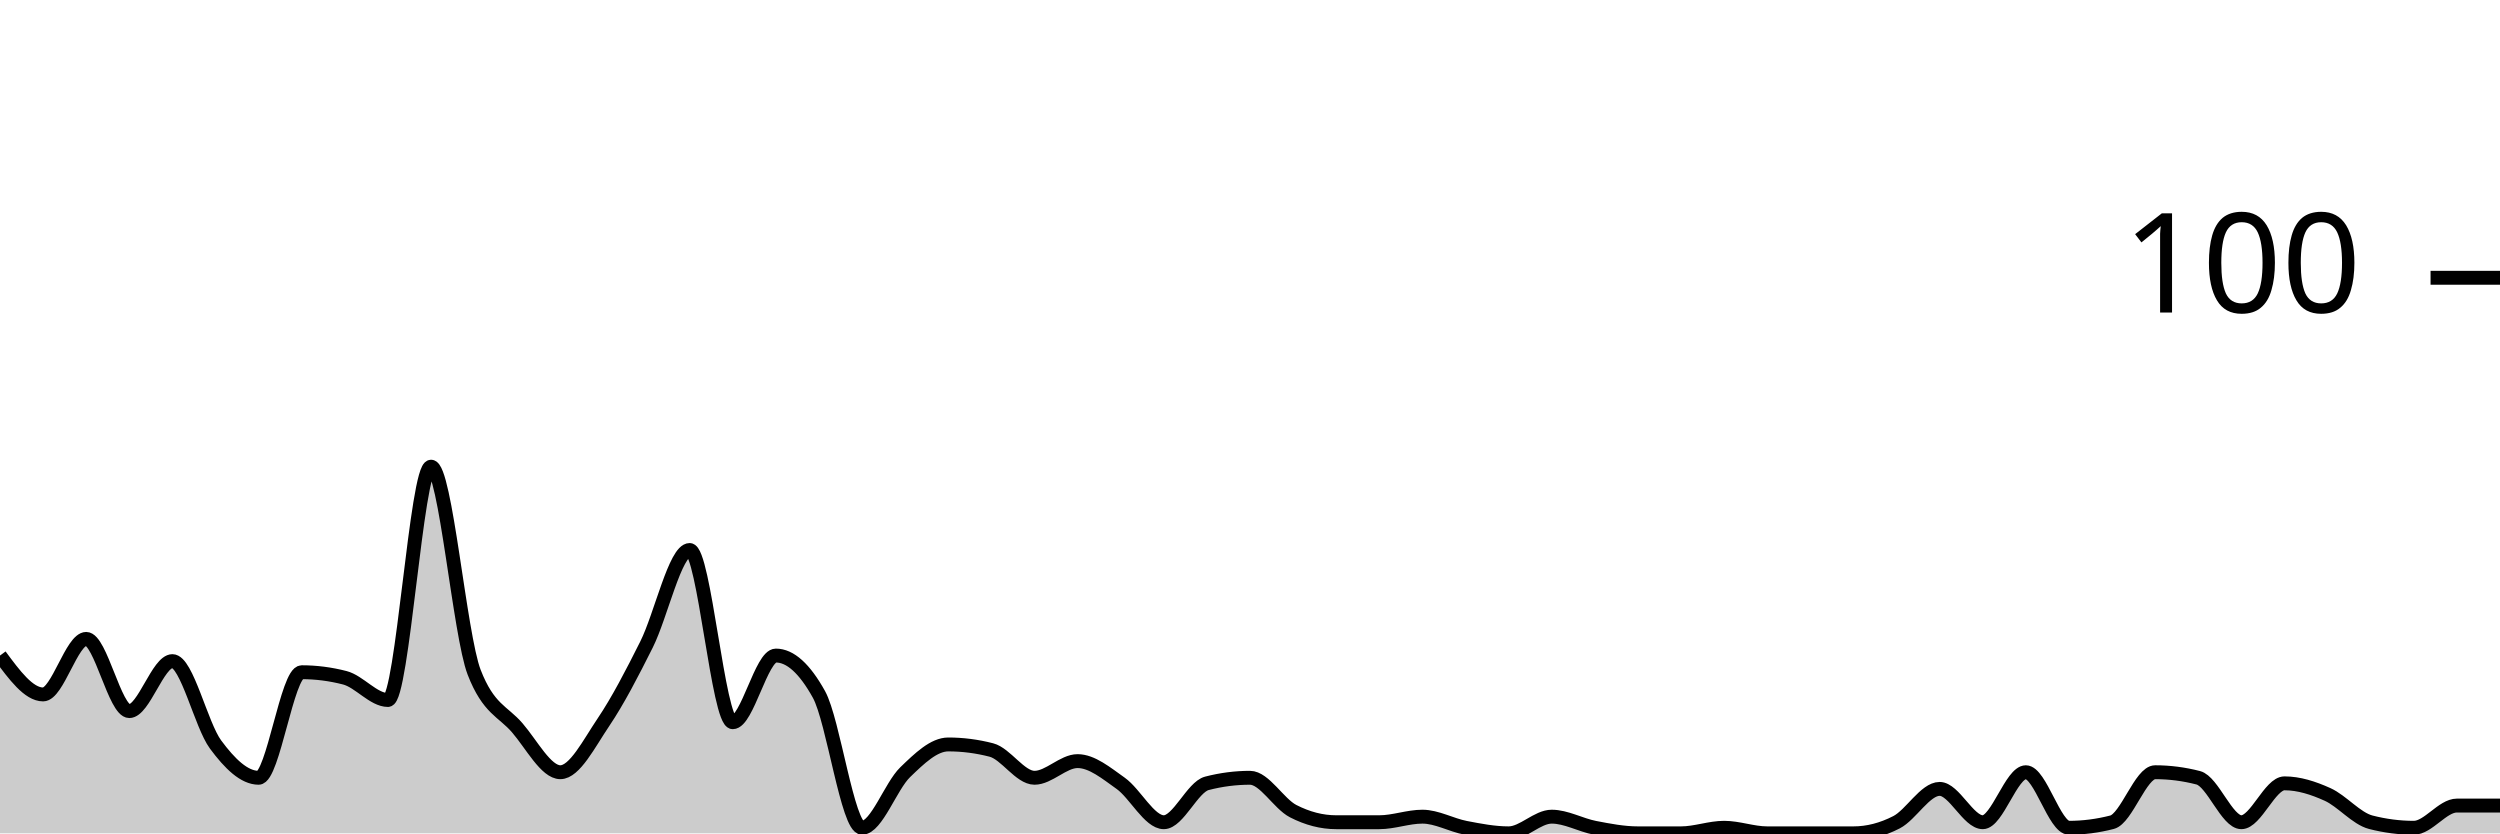
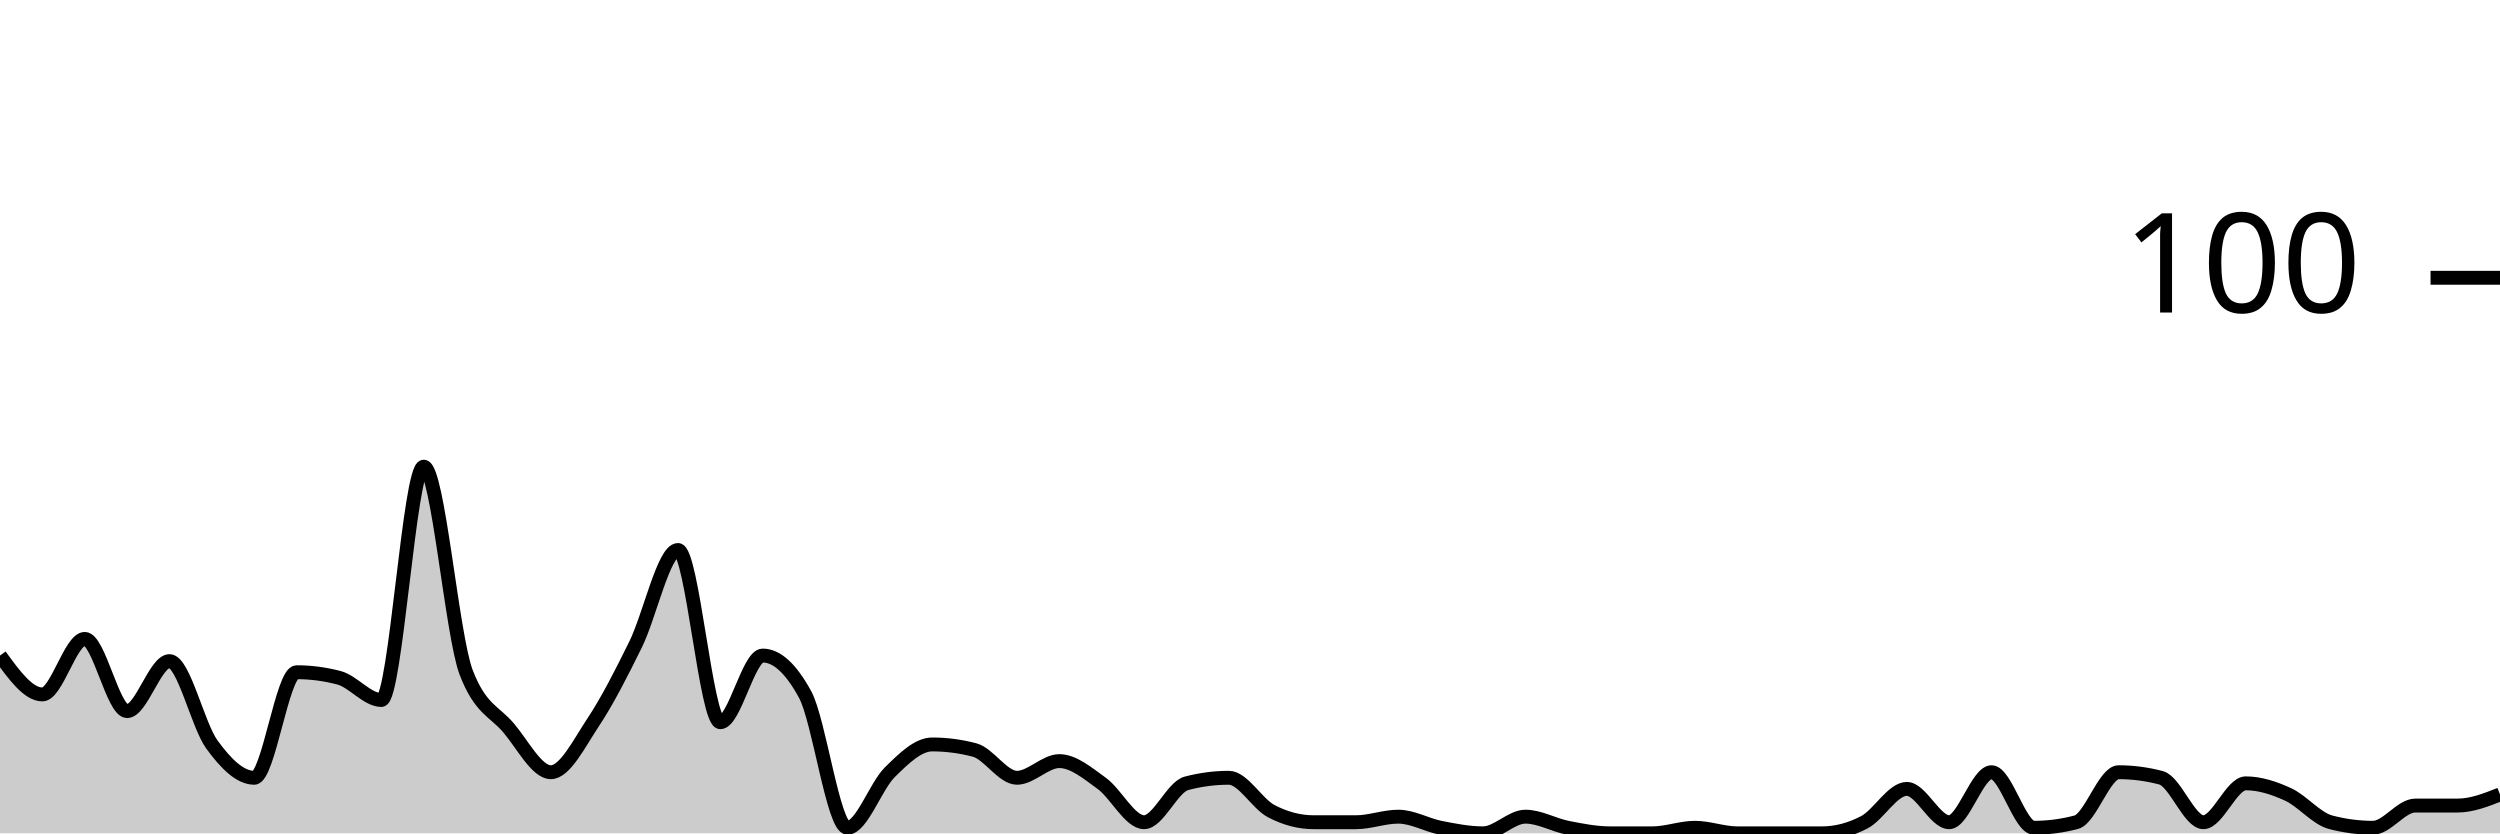
<svg xmlns="http://www.w3.org/2000/svg" viewBox="0 0 180 60">
  <g transform="translate(0,20)">
-     <path class="area" fill="rgba(0, 0, 0, 0.2)" d="M0,27.2C1.034,28.6,2.069,30,3.103,30C4.138,30,5.172,26,6.207,26C7.241,26,8.276,31.2,9.31,31.2C10.345,31.2,11.379,27.6,12.414,27.6C13.448,27.6,14.483,32.2,15.517,33.6C16.552,35,17.586,36,18.621,36C19.655,36,20.69,28.4,21.724,28.4C22.759,28.4,23.793,28.533,24.828,28.8C25.862,29.067,26.897,30.4,27.931,30.4C28.966,30.4,30,13.6,31.034,13.6C32.069,13.6,33.103,25.733,34.138,28.4C35.172,31.067,36.207,31.2,37.241,32.4C38.276,33.6,39.31,35.6,40.345,35.6C41.379,35.6,42.414,33.533,43.448,32C44.483,30.467,45.517,28.467,46.552,26.4C47.586,24.333,48.621,19.6,49.655,19.6C50.69,19.6,51.724,32,52.759,32C53.793,32,54.828,27.2,55.862,27.2C56.897,27.2,57.931,28.133,58.966,30C60,31.867,61.034,39.6,62.069,39.6C63.103,39.6,64.138,36.6,65.172,35.6C66.207,34.6,67.241,33.6,68.276,33.6C69.31,33.6,70.345,33.733,71.379,34C72.414,34.267,73.448,36,74.483,36C75.517,36,76.552,34.8,77.586,34.8C78.621,34.8,79.655,35.667,80.69,36.4C81.724,37.133,82.759,39.2,83.793,39.2C84.828,39.2,85.862,36.667,86.897,36.4C87.931,36.133,88.966,36,90,36C91.034,36,92.069,37.867,93.103,38.4C94.138,38.933,95.172,39.2,96.207,39.2C97.241,39.2,98.276,39.2,99.31,39.2C100.345,39.2,101.379,38.8,102.414,38.8C103.448,38.8,104.483,39.4,105.517,39.6C106.552,39.8,107.586,40,108.621,40C109.655,40,110.69,38.8,111.724,38.8C112.759,38.8,113.793,39.4,114.828,39.6C115.862,39.8,116.897,40,117.931,40C118.966,40,120,40,121.034,40C122.069,40,123.103,39.6,124.138,39.6C125.172,39.6,126.207,40,127.241,40C128.276,40,129.31,40,130.345,40C131.379,40,132.414,40,133.448,40C134.483,40,135.517,39.733,136.552,39.2C137.586,38.667,138.621,36.8,139.655,36.8C140.69,36.8,141.724,39.2,142.759,39.2C143.793,39.2,144.828,35.6,145.862,35.6C146.897,35.6,147.931,39.6,148.966,39.6C150,39.6,151.034,39.467,152.069,39.2C153.103,38.933,154.138,35.6,155.172,35.6C156.207,35.6,157.241,35.733,158.276,36C159.31,36.267,160.345,39.2,161.379,39.2C162.414,39.2,163.448,36.4,164.483,36.4C165.517,36.4,166.552,36.733,167.586,37.2C168.621,37.667,169.655,38.933,170.69,39.2C171.724,39.467,172.759,39.6,173.793,39.6C174.828,39.6,175.862,38,176.897,38C177.931,38,178.966,38,180,38L180,40C178.966,40,177.931,40,176.897,40C175.862,40,174.828,40,173.793,40C172.759,40,171.724,40,170.69,40C169.655,40,168.621,40,167.586,40C166.552,40,165.517,40,164.483,40C163.448,40,162.414,40,161.379,40C160.345,40,159.31,40,158.276,40C157.241,40,156.207,40,155.172,40C154.138,40,153.103,40,152.069,40C151.034,40,150,40,148.966,40C147.931,40,146.897,40,145.862,40C144.828,40,143.793,40,142.759,40C141.724,40,140.69,40,139.655,40C138.621,40,137.586,40,136.552,40C135.517,40,134.483,40,133.448,40C132.414,40,131.379,40,130.345,40C129.31,40,128.276,40,127.241,40C126.207,40,125.172,40,124.138,40C123.103,40,122.069,40,121.034,40C120,40,118.966,40,117.931,40C116.897,40,115.862,40,114.828,40C113.793,40,112.759,40,111.724,40C110.69,40,109.655,40,108.621,40C107.586,40,106.552,40,105.517,40C104.483,40,103.448,40,102.414,40C101.379,40,100.345,40,99.31,40C98.276,40,97.241,40,96.207,40C95.172,40,94.138,40,93.103,40C92.069,40,91.034,40,90,40C88.966,40,87.931,40,86.897,40C85.862,40,84.828,40,83.793,40C82.759,40,81.724,40,80.69,40C79.655,40,78.621,40,77.586,40C76.552,40,75.517,40,74.483,40C73.448,40,72.414,40,71.379,40C70.345,40,69.31,40,68.276,40C67.241,40,66.207,40,65.172,40C64.138,40,63.103,40,62.069,40C61.034,40,60,40,58.966,40C57.931,40,56.897,40,55.862,40C54.828,40,53.793,40,52.759,40C51.724,40,50.69,40,49.655,40C48.621,40,47.586,40,46.552,40C45.517,40,44.483,40,43.448,40C42.414,40,41.379,40,40.345,40C39.31,40,38.276,40,37.241,40C36.207,40,35.172,40,34.138,40C33.103,40,32.069,40,31.034,40C30,40,28.966,40,27.931,40C26.897,40,25.862,40,24.828,40C23.793,40,22.759,40,21.724,40C20.69,40,19.655,40,18.621,40C17.586,40,16.552,40,15.517,40C14.483,40,13.448,40,12.414,40C11.379,40,10.345,40,9.31,40C8.276,40,7.241,40,6.207,40C5.172,40,4.138,40,3.103,40C2.069,40,1.034,40,0,40Z" />
-     <path class="line" stroke="black" fill="none" d="M0,27.2C1.034,28.6,2.069,30,3.103,30C4.138,30,5.172,26,6.207,26C7.241,26,8.276,31.2,9.31,31.2C10.345,31.2,11.379,27.6,12.414,27.6C13.448,27.6,14.483,32.2,15.517,33.6C16.552,35,17.586,36,18.621,36C19.655,36,20.69,28.4,21.724,28.4C22.759,28.4,23.793,28.533,24.828,28.8C25.862,29.067,26.897,30.4,27.931,30.4C28.966,30.4,30,13.6,31.034,13.6C32.069,13.6,33.103,25.733,34.138,28.4C35.172,31.067,36.207,31.2,37.241,32.4C38.276,33.6,39.31,35.6,40.345,35.6C41.379,35.6,42.414,33.533,43.448,32C44.483,30.467,45.517,28.467,46.552,26.4C47.586,24.333,48.621,19.6,49.655,19.6C50.69,19.6,51.724,32,52.759,32C53.793,32,54.828,27.2,55.862,27.2C56.897,27.2,57.931,28.133,58.966,30C60,31.867,61.034,39.6,62.069,39.6C63.103,39.6,64.138,36.6,65.172,35.6C66.207,34.6,67.241,33.6,68.276,33.6C69.31,33.6,70.345,33.733,71.379,34C72.414,34.267,73.448,36,74.483,36C75.517,36,76.552,34.8,77.586,34.8C78.621,34.8,79.655,35.667,80.69,36.4C81.724,37.133,82.759,39.2,83.793,39.2C84.828,39.2,85.862,36.667,86.897,36.4C87.931,36.133,88.966,36,90,36C91.034,36,92.069,37.867,93.103,38.4C94.138,38.933,95.172,39.2,96.207,39.2C97.241,39.2,98.276,39.2,99.31,39.2C100.345,39.2,101.379,38.8,102.414,38.8C103.448,38.8,104.483,39.4,105.517,39.6C106.552,39.8,107.586,40,108.621,40C109.655,40,110.69,38.8,111.724,38.8C112.759,38.8,113.793,39.4,114.828,39.6C115.862,39.8,116.897,40,117.931,40C118.966,40,120,40,121.034,40C122.069,40,123.103,39.6,124.138,39.6C125.172,39.6,126.207,40,127.241,40C128.276,40,129.31,40,130.345,40C131.379,40,132.414,40,133.448,40C134.483,40,135.517,39.733,136.552,39.2C137.586,38.667,138.621,36.8,139.655,36.8C140.69,36.8,141.724,39.2,142.759,39.2C143.793,39.2,144.828,35.6,145.862,35.6C146.897,35.6,147.931,39.6,148.966,39.6C150,39.6,151.034,39.467,152.069,39.2C153.103,38.933,154.138,35.6,155.172,35.6C156.207,35.6,157.241,35.733,158.276,36C159.31,36.267,160.345,39.2,161.379,39.2C162.414,39.2,163.448,36.4,164.483,36.4C165.517,36.4,166.552,36.733,167.586,37.2C168.621,37.667,169.655,38.933,170.69,39.2C171.724,39.467,172.759,39.6,173.793,39.6C174.828,39.6,175.862,38,176.897,38C177.931,38,178.966,38,180,38" />
+     <path class="area" fill="rgba(0, 0, 0, 0.2)" d="M0,27.2C1.017,28.6,2.034,30,3.051,30C4.068,30,5.085,26,6.102,26C7.119,26,8.136,31.2,9.153,31.2C10.169,31.2,11.186,27.6,12.203,27.6C13.22,27.6,14.237,32.2,15.254,33.6C16.271,35,17.288,36,18.305,36C19.322,36,20.339,28.4,21.356,28.4C22.373,28.4,23.39,28.533,24.407,28.8C25.424,29.067,26.441,30.4,27.458,30.4C28.475,30.4,29.492,13.6,30.508,13.6C31.525,13.6,32.542,25.733,33.559,28.4C34.576,31.067,35.593,31.2,36.61,32.4C37.627,33.6,38.644,35.6,39.661,35.6C40.678,35.6,41.695,33.533,42.712,32C43.729,30.467,44.746,28.467,45.763,26.4C46.78,24.333,47.797,19.6,48.814,19.6C49.831,19.6,50.847,32,51.864,32C52.881,32,53.898,27.2,54.915,27.2C55.932,27.2,56.949,28.133,57.966,30C58.983,31.867,60,39.6,61.017,39.6C62.034,39.6,63.051,36.6,64.068,35.6C65.085,34.6,66.102,33.6,67.119,33.6C68.136,33.6,69.153,33.733,70.169,34C71.186,34.267,72.203,36,73.22,36C74.237,36,75.254,34.8,76.271,34.8C77.288,34.8,78.305,35.667,79.322,36.4C80.339,37.133,81.356,39.2,82.373,39.2C83.39,39.2,84.407,36.667,85.424,36.4C86.441,36.133,87.458,36,88.475,36C89.492,36,90.508,37.867,91.525,38.4C92.542,38.933,93.559,39.2,94.576,39.2C95.593,39.2,96.61,39.2,97.627,39.2C98.644,39.2,99.661,38.8,100.678,38.8C101.695,38.8,102.712,39.4,103.729,39.6C104.746,39.8,105.763,40,106.78,40C107.797,40,108.814,38.8,109.831,38.8C110.847,38.8,111.864,39.4,112.881,39.6C113.898,39.8,114.915,40,115.932,40C116.949,40,117.966,40,118.983,40C120,40,121.017,39.6,122.034,39.6C123.051,39.6,124.068,40,125.085,40C126.102,40,127.119,40,128.136,40C129.153,40,130.169,40,131.186,40C132.203,40,133.22,39.733,134.237,39.2C135.254,38.667,136.271,36.8,137.288,36.8C138.305,36.8,139.322,39.2,140.339,39.2C141.356,39.2,142.373,35.6,143.39,35.6C144.407,35.6,145.424,39.6,146.441,39.6C147.458,39.6,148.475,39.467,149.492,39.2C150.508,38.933,151.525,35.6,152.542,35.6C153.559,35.6,154.576,35.733,155.593,36C156.61,36.267,157.627,39.2,158.644,39.2C159.661,39.2,160.678,36.4,161.695,36.4C162.712,36.4,163.729,36.733,164.746,37.2C165.763,37.667,166.78,38.933,167.797,39.2C168.814,39.467,169.831,39.6,170.847,39.6C171.864,39.6,172.881,38,173.898,38C174.915,38,175.932,38,176.949,38C177.966,38,178.983,37.6,180,37.2L180,40C178.983,40,177.966,40,176.949,40C175.932,40,174.915,40,173.898,40C172.881,40,171.864,40,170.847,40C169.831,40,168.814,40,167.797,40C166.78,40,165.763,40,164.746,40C163.729,40,162.712,40,161.695,40C160.678,40,159.661,40,158.644,40C157.627,40,156.61,40,155.593,40C154.576,40,153.559,40,152.542,40C151.525,40,150.508,40,149.492,40C148.475,40,147.458,40,146.441,40C145.424,40,144.407,40,143.39,40C142.373,40,141.356,40,140.339,40C139.322,40,138.305,40,137.288,40C136.271,40,135.254,40,134.237,40C133.22,40,132.203,40,131.186,40C130.169,40,129.153,40,128.136,40C127.119,40,126.102,40,125.085,40C124.068,40,123.051,40,122.034,40C121.017,40,120,40,118.983,40C117.966,40,116.949,40,115.932,40C114.915,40,113.898,40,112.881,40C111.864,40,110.847,40,109.831,40C108.814,40,107.797,40,106.78,40C105.763,40,104.746,40,103.729,40C102.712,40,101.695,40,100.678,40C99.661,40,98.644,40,97.627,40C96.61,40,95.593,40,94.576,40C93.559,40,92.542,40,91.525,40C90.508,40,89.492,40,88.475,40C87.458,40,86.441,40,85.424,40C84.407,40,83.39,40,82.373,40C81.356,40,80.339,40,79.322,40C78.305,40,77.288,40,76.271,40C75.254,40,74.237,40,73.22,40C72.203,40,71.186,40,70.169,40C69.153,40,68.136,40,67.119,40C66.102,40,65.085,40,64.068,40C63.051,40,62.034,40,61.017,40C60,40,58.983,40,57.966,40C56.949,40,55.932,40,54.915,40C53.898,40,52.881,40,51.864,40C50.847,40,49.831,40,48.814,40C47.797,40,46.78,40,45.763,40C44.746,40,43.729,40,42.712,40C41.695,40,40.678,40,39.661,40C38.644,40,37.627,40,36.61,40C35.593,40,34.576,40,33.559,40C32.542,40,31.525,40,30.508,40C29.492,40,28.475,40,27.458,40C26.441,40,25.424,40,24.407,40C23.39,40,22.373,40,21.356,40C20.339,40,19.322,40,18.305,40C17.288,40,16.271,40,15.254,40C14.237,40,13.22,40,12.203,40C11.186,40,10.169,40,9.153,40C8.136,40,7.119,40,6.102,40C5.085,40,4.068,40,3.051,40C2.034,40,1.017,40,0,40Z" />
+     <path class="line" stroke="black" fill="none" d="M0,27.2C1.017,28.6,2.034,30,3.051,30C4.068,30,5.085,26,6.102,26C7.119,26,8.136,31.2,9.153,31.2C10.169,31.2,11.186,27.6,12.203,27.6C13.22,27.6,14.237,32.2,15.254,33.6C16.271,35,17.288,36,18.305,36C19.322,36,20.339,28.4,21.356,28.4C22.373,28.4,23.39,28.533,24.407,28.8C25.424,29.067,26.441,30.4,27.458,30.4C28.475,30.4,29.492,13.6,30.508,13.6C31.525,13.6,32.542,25.733,33.559,28.4C34.576,31.067,35.593,31.2,36.61,32.4C37.627,33.6,38.644,35.6,39.661,35.6C40.678,35.6,41.695,33.533,42.712,32C43.729,30.467,44.746,28.467,45.763,26.4C46.78,24.333,47.797,19.6,48.814,19.6C49.831,19.6,50.847,32,51.864,32C52.881,32,53.898,27.2,54.915,27.2C55.932,27.2,56.949,28.133,57.966,30C58.983,31.867,60,39.6,61.017,39.6C62.034,39.6,63.051,36.6,64.068,35.6C65.085,34.6,66.102,33.6,67.119,33.6C68.136,33.6,69.153,33.733,70.169,34C71.186,34.267,72.203,36,73.22,36C74.237,36,75.254,34.8,76.271,34.8C77.288,34.8,78.305,35.667,79.322,36.4C80.339,37.133,81.356,39.2,82.373,39.2C83.39,39.2,84.407,36.667,85.424,36.4C86.441,36.133,87.458,36,88.475,36C89.492,36,90.508,37.867,91.525,38.4C92.542,38.933,93.559,39.2,94.576,39.2C95.593,39.2,96.61,39.2,97.627,39.2C98.644,39.2,99.661,38.8,100.678,38.8C101.695,38.8,102.712,39.4,103.729,39.6C104.746,39.8,105.763,40,106.78,40C107.797,40,108.814,38.8,109.831,38.8C110.847,38.8,111.864,39.4,112.881,39.6C113.898,39.8,114.915,40,115.932,40C116.949,40,117.966,40,118.983,40C120,40,121.017,39.6,122.034,39.6C123.051,39.6,124.068,40,125.085,40C126.102,40,127.119,40,128.136,40C129.153,40,130.169,40,131.186,40C132.203,40,133.22,39.733,134.237,39.2C135.254,38.667,136.271,36.8,137.288,36.8C138.305,36.8,139.322,39.2,140.339,39.2C141.356,39.2,142.373,35.6,143.39,35.6C144.407,35.6,145.424,39.6,146.441,39.6C147.458,39.6,148.475,39.467,149.492,39.2C150.508,38.933,151.525,35.6,152.542,35.6C153.559,35.6,154.576,35.733,155.593,36C156.61,36.267,157.627,39.2,158.644,39.2C159.661,39.2,160.678,36.4,161.695,36.4C162.712,36.4,163.729,36.733,164.746,37.2C165.763,37.667,166.78,38.933,167.797,39.2C168.814,39.467,169.831,39.6,170.847,39.6C171.864,39.6,172.881,38,173.898,38C174.915,38,175.932,38,176.949,38C177.966,38,178.983,37.6,180,37.2" />
    <path class="axis-ceiling" stroke-width="1" stroke="black" fill="none" d="M175,0L180,0" />
    <text class="axis-ceiling-label" font-family="sans-serif" text-anchor="end" font-size="10px" x="170" y="2.5">100</text>
  </g>
</svg>
